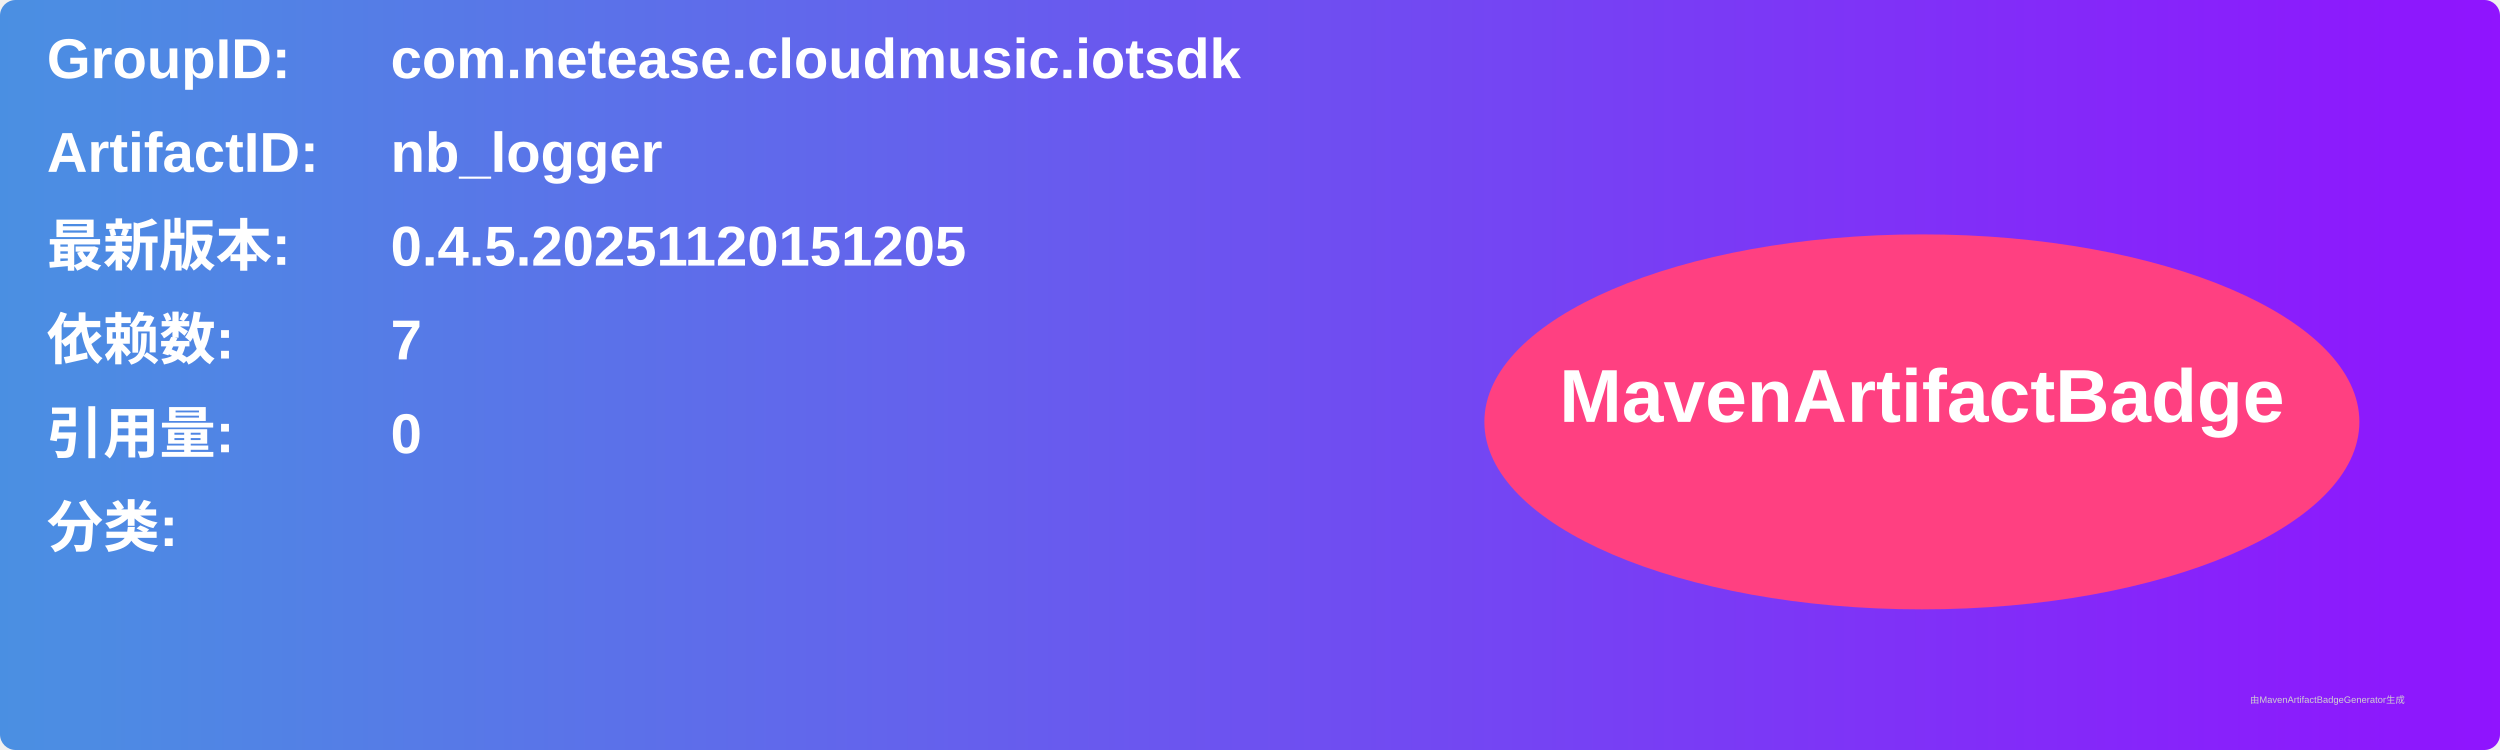
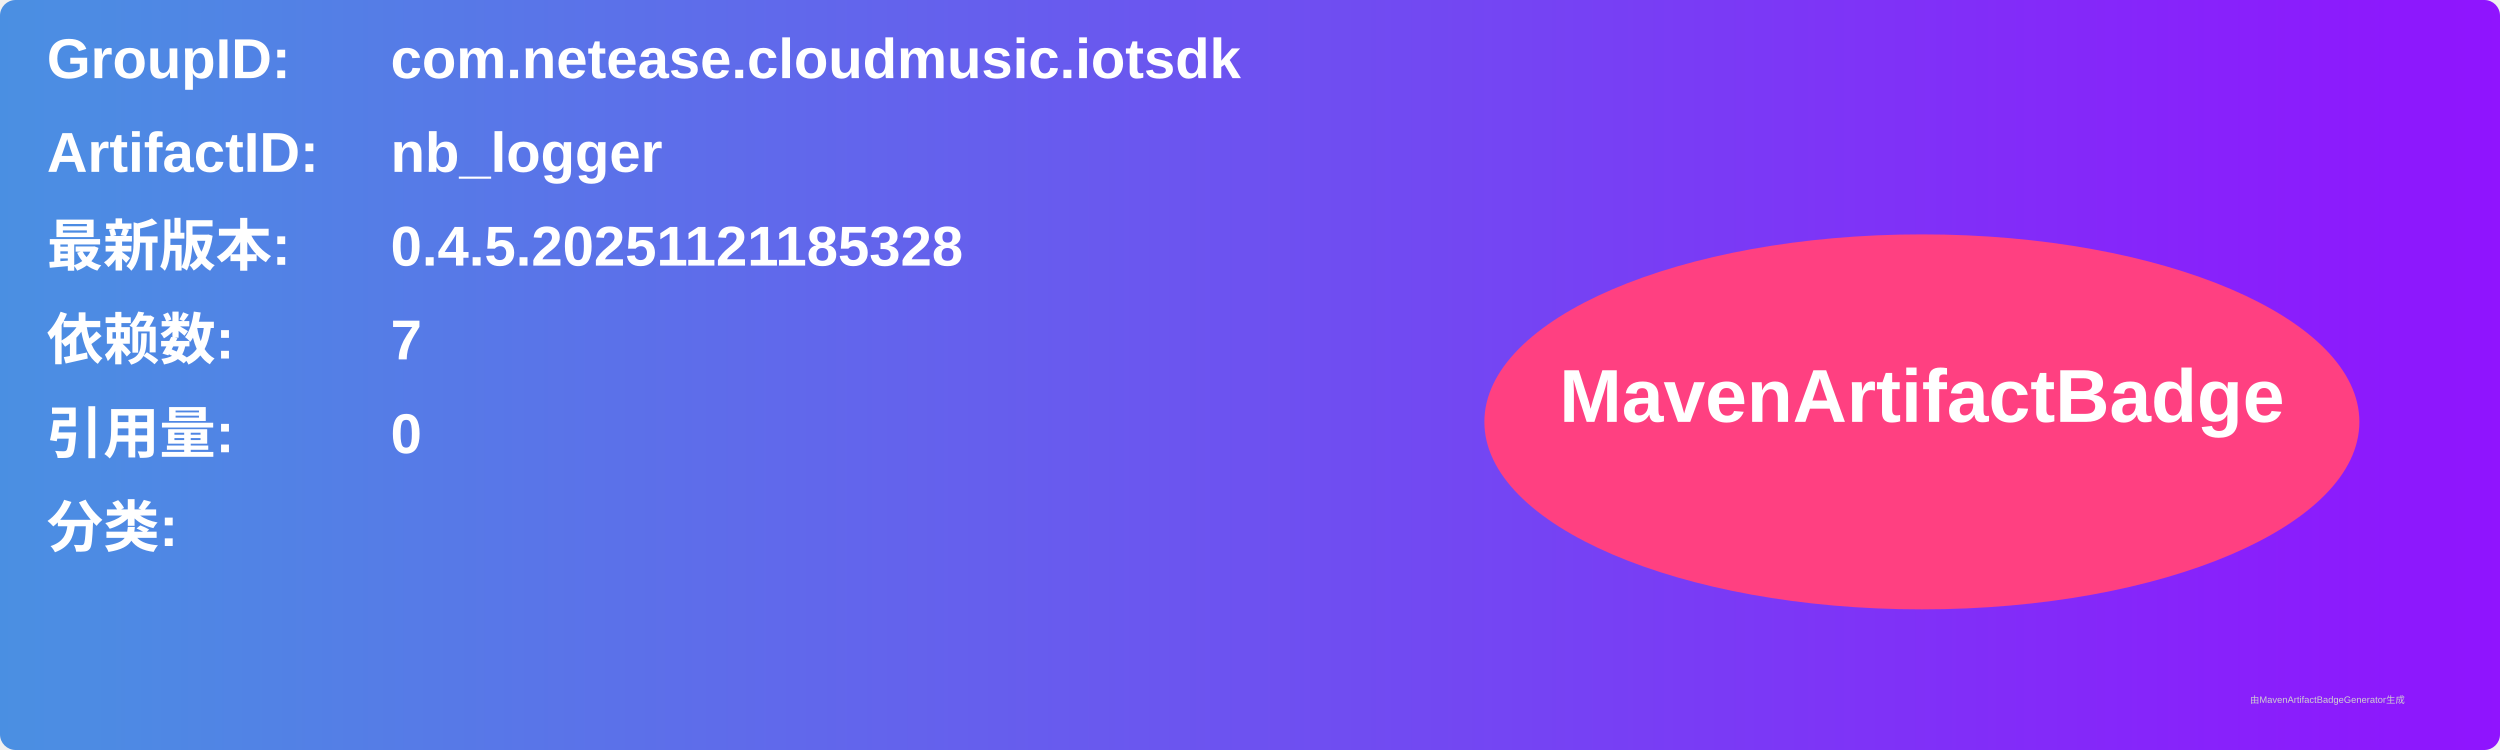
<svg xmlns="http://www.w3.org/2000/svg" width="800" height="240" viewBox="0 0 800 240">
  <linearGradient id="grad" x1="0%" y1="0%" x2="100%" y2="0%">
    <stop offset="0%" stop-color="#4a90e2" />
    <stop offset="100%" stop-color="#9013fe" />
  </linearGradient>
  <rect width="100%" height="100%" rx="5" ry="5" fill="url(#grad)" />
  <g transform="translate(15, 15)">
    <text x="0" y="10" font-family="Arial" font-size="18" fill="white" font-weight="bold" width="260">GroupID:</text>
    <text x="110" y="10" font-family="Arial" font-size="18" fill="white" font-weight="bold" width="460">com.netease.cloudmusic.iotsdk</text>
    <text x="0" y="40" font-family="Arial" font-size="18" fill="white" font-weight="bold" width="260">ArtifactID:</text>
    <text x="110" y="40" font-family="Arial" font-size="18" fill="white" font-weight="bold" width="460">nb_logger</text>
    <text x="0" y="70" font-family="Arial" font-size="18" fill="white" font-weight="bold">最新版本:</text>
    <text x="110" y="70" font-family="Arial" font-size="18" fill="white" font-weight="bold">
-       <tspan font-weight="bold">0.4.5.20251120151205</tspan>
+       <tspan font-weight="bold">0.4.5.20251121185328</tspan>
    </text>
    <text x="0" y="100" font-family="Arial" font-size="18" fill="white" font-weight="bold">依赖数: </text>
    <text x="110" y="100" font-family="Arial" font-size="18" fill="white">
      <tspan font-weight="bold">7</tspan>
    </text>
    <text x="0" y="130" font-family="Arial" font-size="18" fill="white" font-weight="bold">引用量: </text>
    <text x="110" y="130" font-family="Arial" font-size="18" fill="white">
      <tspan font-weight="bold">0</tspan>
    </text>
    <text x="0" y="160" font-family="Arial" font-size="18" fill="white" font-weight="bold">分类:</text>
    <text x="10" y="190" font-family="Arial" font-size="10" fill="white">
      <tspan font-weight="bold" />
    </text>
    <ellipse cx="600" cy="120" rx="140" ry="60" fill="#ff4081" />
    <text x="600" y="120" text-anchor="middle" font-family="Arial" font-size="24" fill="white" font-weight="bold">MavenArtifactBadge</text>
  </g>
  <text x="720" y="225" font-family="Arial" font-size="3" fill="#d0d0d0">由MavenArtifactBadgeGenerator生成</text>
</svg>
